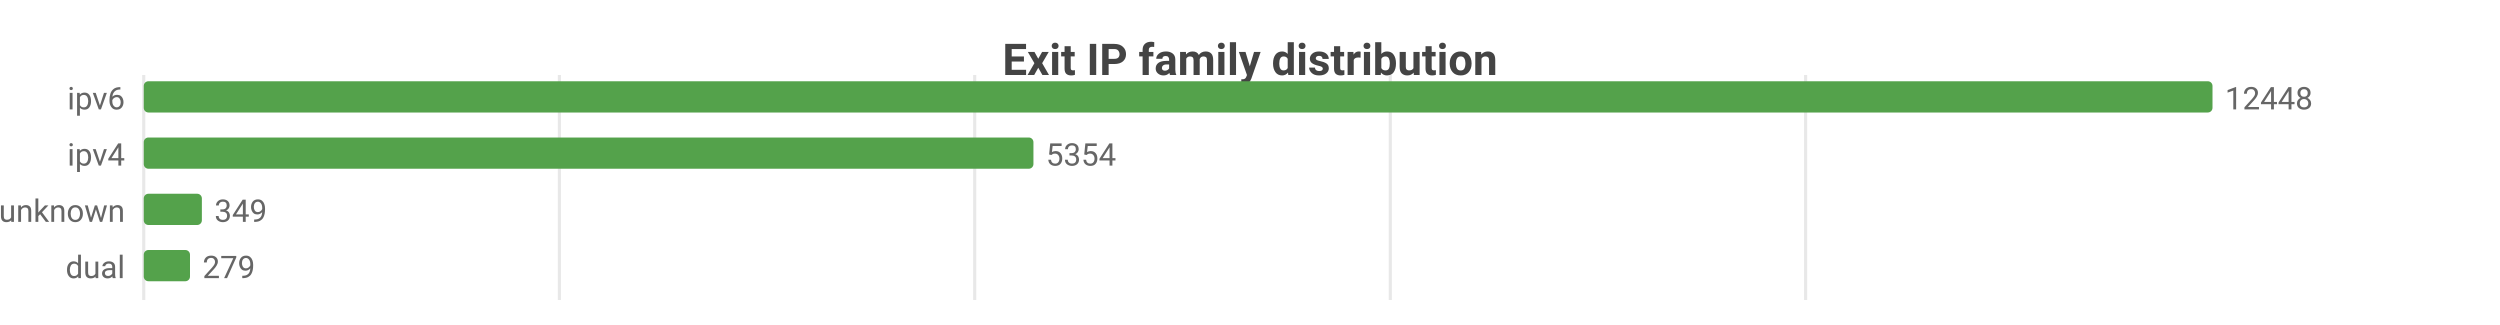
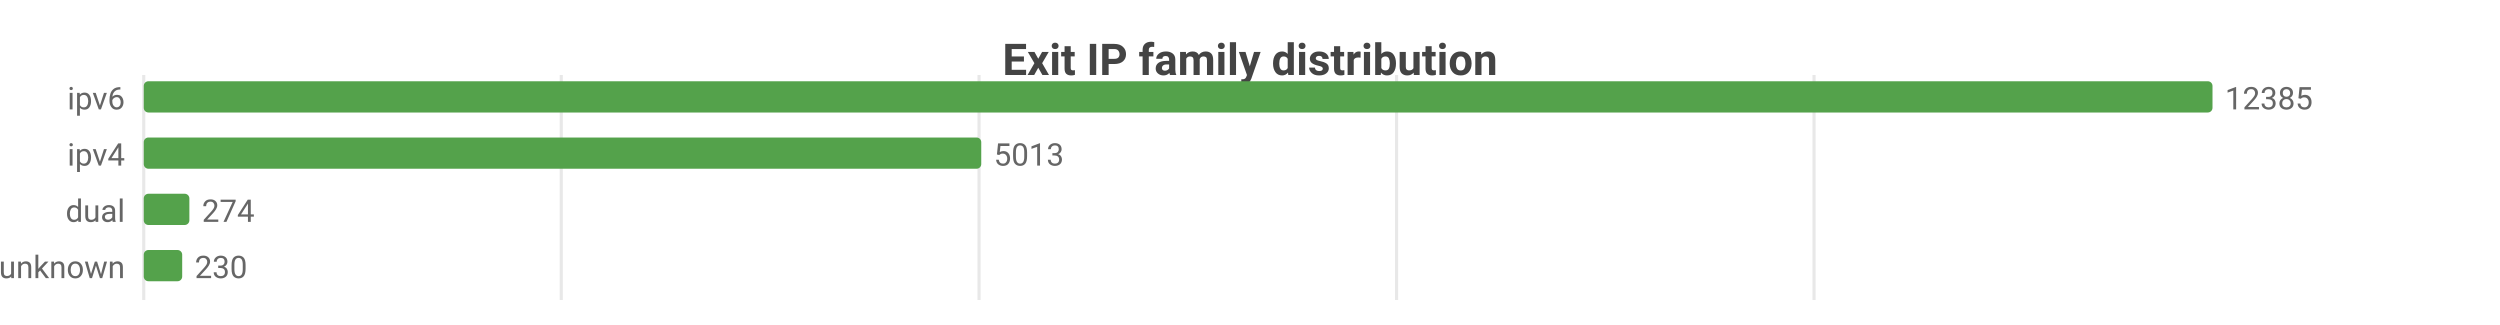
<svg xmlns="http://www.w3.org/2000/svg" width="800" height="104" viewBox="0 0 800 104">
  <rect width="800" height="104" fill="#ffffff" />
  <style>text{font-family:system-ui,-apple-system,'Segoe UI',Roboto,sans-serif}.g{stroke:#e8e8e8;stroke-width:1}.a{stroke:#999;stroke-width:1}.t{font-size:10px;fill:#666}.m{font-size:10px;text-anchor:middle;fill:#666}.e{font-size:10px;text-anchor:end;fill:#666}.l{font-size:11px;fill:#333}.tt{font-size:14px;font-weight:600;text-anchor:middle;fill:#444}.em{font-size:13px;text-anchor:middle;fill:#999}</style>
  <text class="tt" x="400.0" y="24">Exit IP family distribution</text>
  <line class="g" x1="46" y1="24" x2="46" y2="96" />
-   <line class="g" x1="179.0" y1="24" x2="179.0" y2="96" />
-   <line class="g" x1="311.9" y1="24" x2="311.9" y2="96" />
-   <line class="g" x1="444.9" y1="24" x2="444.9" y2="96" />
-   <line class="g" x1="577.8" y1="24" x2="577.8" y2="96" />
+   <line class="g" x1="179.6" y1="24" x2="179.6" y2="96" />
+   <line class="g" x1="313.3" y1="24" x2="313.3" y2="96" />
+   <line class="g" x1="446.9" y1="24" x2="446.9" y2="96" />
+   <line class="g" x1="580.5" y1="24" x2="580.5" y2="96" />
  <text class="e" x="40" y="35">ipv6</text>
  <rect x="46" y="26" width="662" height="10" fill="#54a24b" rx="1.5" />
-   <text class="t" x="712" y="35">12448</text>
+   <text class="t" x="712" y="35">12385</text>
  <text class="e" x="40" y="53">ipv4</text>
-   <rect x="46" y="44" width="284.7" height="10" fill="#54a24b" rx="1.5" />
-   <text class="t" x="334.7" y="53">5354</text>
-   <text class="e" x="40" y="71">unknown</text>
-   <rect x="46" y="62" width="18.6" height="10" fill="#54a24b" rx="1.5" />
-   <text class="t" x="68.6" y="71">349</text>
-   <text class="e" x="40" y="89">dual</text>
-   <rect x="46" y="80" width="14.8" height="10" fill="#54a24b" rx="1.5" />
-   <text class="t" x="64.8" y="89">279</text>
+   <rect x="46" y="44" width="268.0" height="10" fill="#54a24b" rx="1.5" />
+   <text class="t" x="318.0" y="53">5013</text>
+   <text class="e" x="40" y="71">dual</text>
+   <rect x="46" y="62" width="14.6" height="10" fill="#54a24b" rx="1.5" />
+   <text class="t" x="64.6" y="71">274</text>
+   <text class="e" x="40" y="89">unknown</text>
+   <rect x="46" y="80" width="12.3" height="10" fill="#54a24b" rx="1.5" />
+   <text class="t" x="62.3" y="89">230</text>
</svg>
